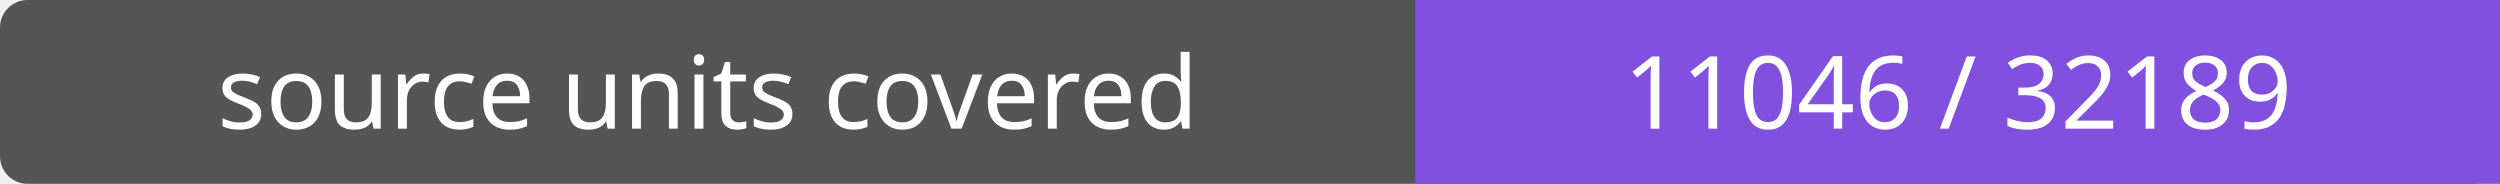
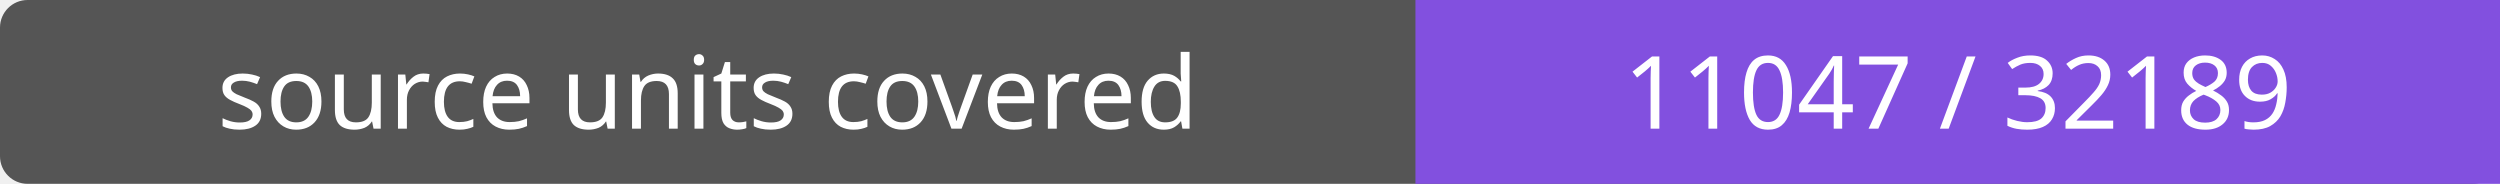
- <svg xmlns="http://www.w3.org/2000/svg" width="272" height="20" role="img" aria-label="source units covered: 11046 / 32189">
+ <svg xmlns="http://www.w3.org/2000/svg" width="272" height="20" role="img" aria-label="source units covered: 11047 / 32189">
  <rect width="272" height="20" rx="3" fill="#555" />
  <path fill="#8250df" d="M154 0h118v20H154z" />
  <g fill="#fff" text-anchor="middle" font-family="Verdana,sans-serif" font-size="11">
    <text x="77.0" y="14">source units covered</text>
-     <text x="213.0" y="14">11046 / 32189</text>
+     <text x="213.0" y="14">11047 / 32189</text>
  </g>
</svg>
